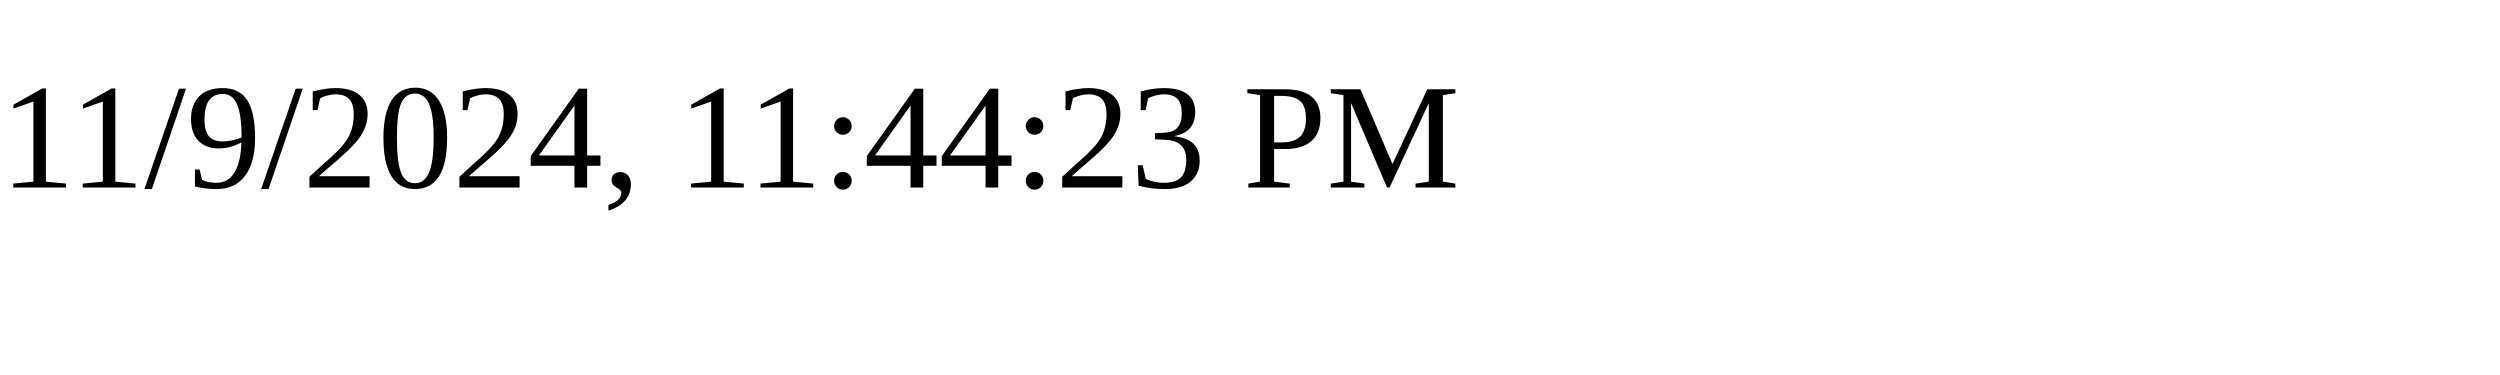
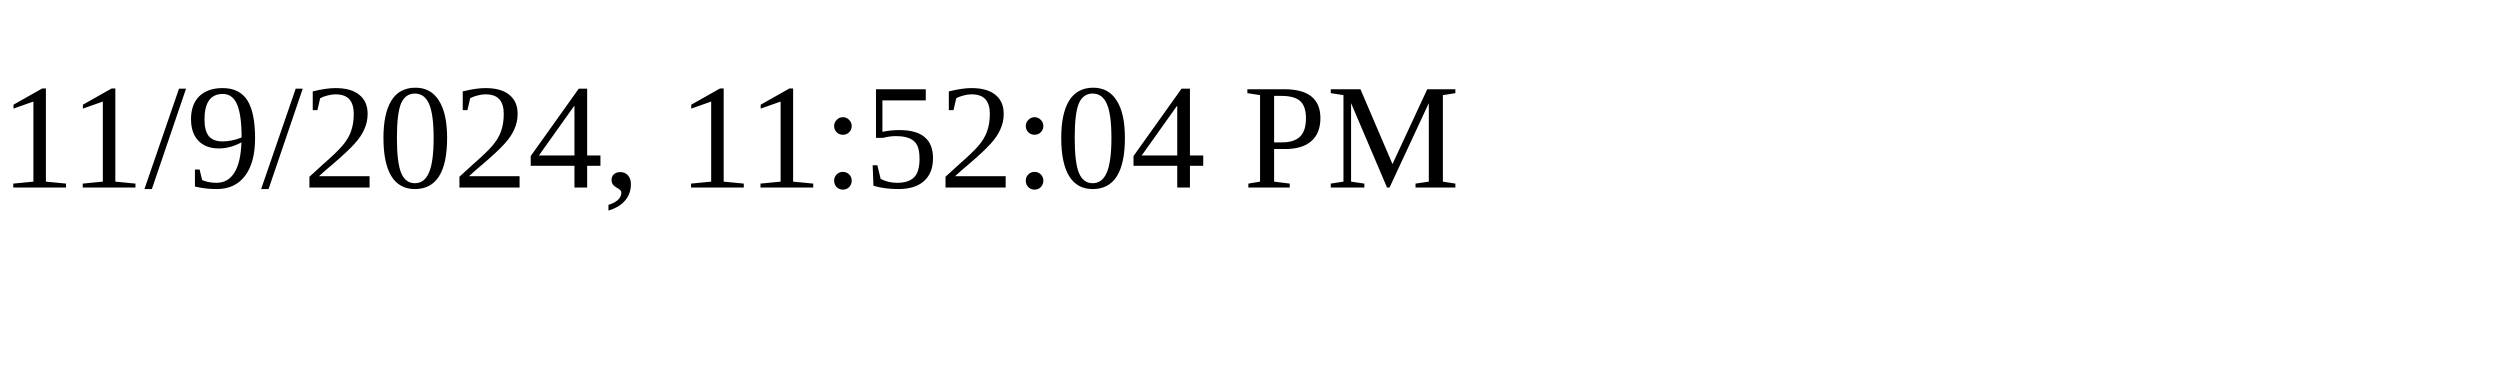
<svg xmlns="http://www.w3.org/2000/svg" height="30" width="200">
-   <text x="0" y="15">11/9/2024, 11:44:23 PM</text>
+   <text x="0" y="15">11/9/2024, 11:52:04 PM</text>
</svg>
